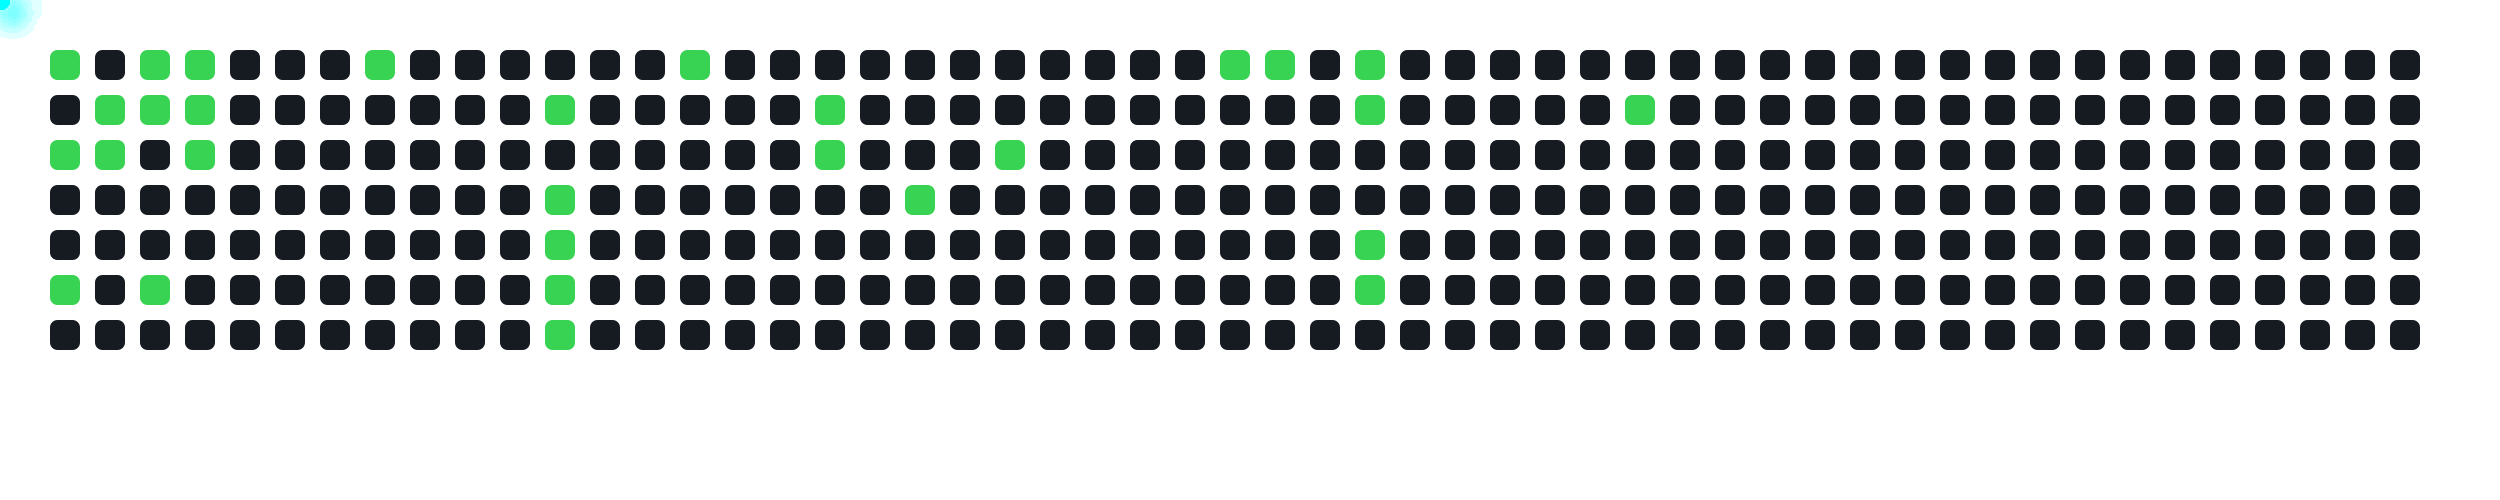
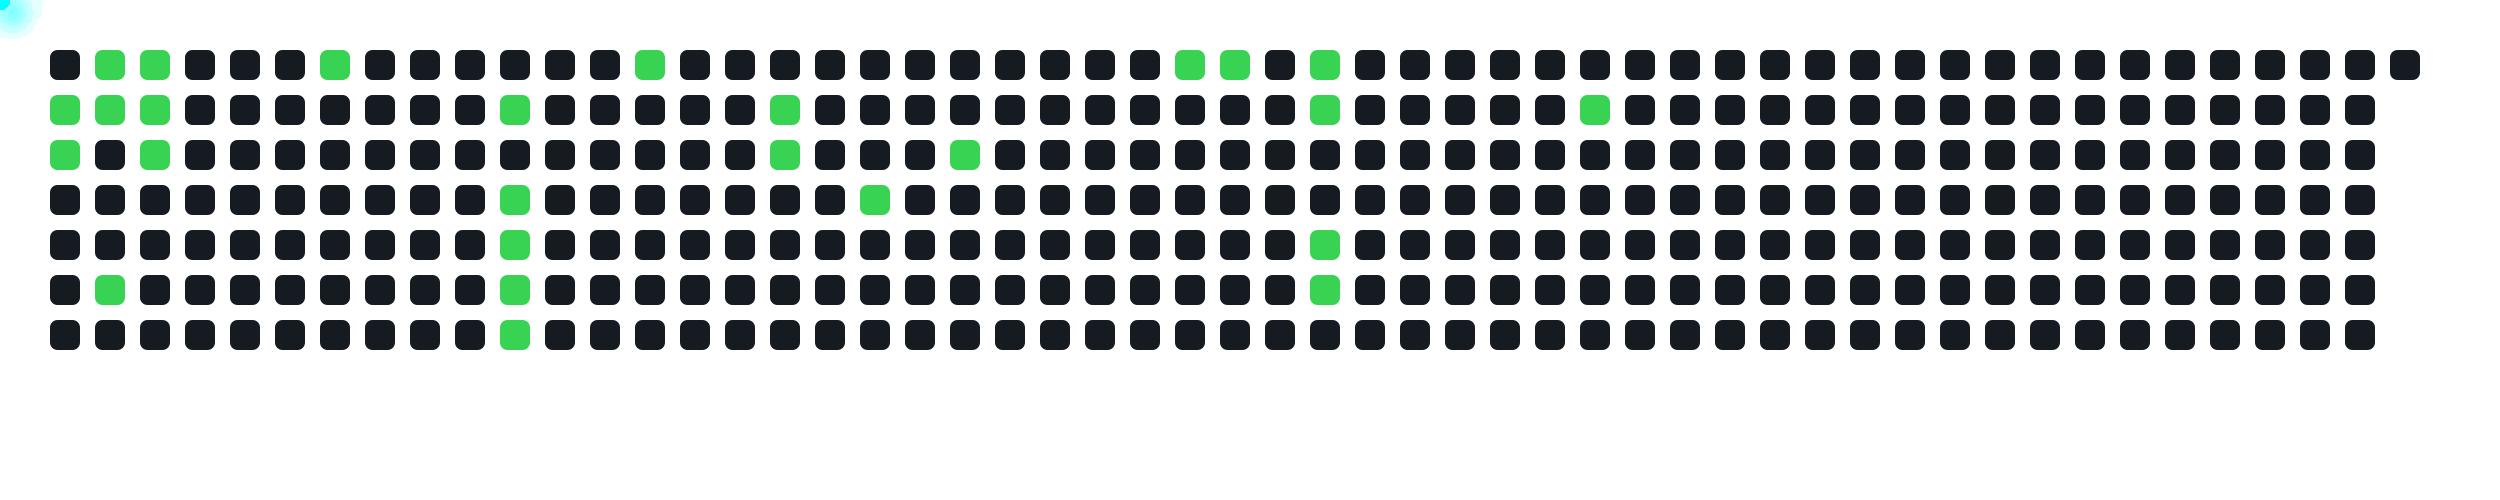
<svg xmlns="http://www.w3.org/2000/svg" width="1000" height="200">
  <style>
      .cell { fill: #161b22; rx: 3; }
      .active { fill: #39d353; }
      .comet { fill: cyan; filter: drop-shadow(0 0 6px cyan); }
    </style>
-   <rect x="20" y="20" width="12" height="12" class="cell active" />
-   <rect x="20" y="38" width="12" height="12" class="cell " />
+   <rect x="20" y="20" width="12" height="12" class="cell " />
+   <rect x="20" y="38" width="12" height="12" class="cell active" />
  <rect x="20" y="56" width="12" height="12" class="cell active" />
  <rect x="20" y="74" width="12" height="12" class="cell " />
  <rect x="20" y="92" width="12" height="12" class="cell " />
-   <rect x="20" y="110" width="12" height="12" class="cell active" />
+   <rect x="20" y="110" width="12" height="12" class="cell " />
  <rect x="20" y="128" width="12" height="12" class="cell " />
-   <rect x="38" y="20" width="12" height="12" class="cell " />
+   <rect x="38" y="20" width="12" height="12" class="cell active" />
  <rect x="38" y="38" width="12" height="12" class="cell active" />
-   <rect x="38" y="56" width="12" height="12" class="cell active" />
+   <rect x="38" y="56" width="12" height="12" class="cell " />
  <rect x="38" y="74" width="12" height="12" class="cell " />
  <rect x="38" y="92" width="12" height="12" class="cell " />
-   <rect x="38" y="110" width="12" height="12" class="cell " />
+   <rect x="38" y="110" width="12" height="12" class="cell active" />
  <rect x="38" y="128" width="12" height="12" class="cell " />
  <rect x="56" y="20" width="12" height="12" class="cell active" />
  <rect x="56" y="38" width="12" height="12" class="cell active" />
-   <rect x="56" y="56" width="12" height="12" class="cell " />
+   <rect x="56" y="56" width="12" height="12" class="cell active" />
  <rect x="56" y="74" width="12" height="12" class="cell " />
  <rect x="56" y="92" width="12" height="12" class="cell " />
-   <rect x="56" y="110" width="12" height="12" class="cell active" />
+   <rect x="56" y="110" width="12" height="12" class="cell " />
  <rect x="56" y="128" width="12" height="12" class="cell " />
-   <rect x="74" y="20" width="12" height="12" class="cell active" />
-   <rect x="74" y="38" width="12" height="12" class="cell active" />
-   <rect x="74" y="56" width="12" height="12" class="cell active" />
+   <rect x="74" y="20" width="12" height="12" class="cell " />
+   <rect x="74" y="38" width="12" height="12" class="cell " />
+   <rect x="74" y="56" width="12" height="12" class="cell " />
  <rect x="74" y="74" width="12" height="12" class="cell " />
  <rect x="74" y="92" width="12" height="12" class="cell " />
  <rect x="74" y="110" width="12" height="12" class="cell " />
  <rect x="74" y="128" width="12" height="12" class="cell " />
  <rect x="92" y="20" width="12" height="12" class="cell " />
  <rect x="92" y="38" width="12" height="12" class="cell " />
  <rect x="92" y="56" width="12" height="12" class="cell " />
  <rect x="92" y="74" width="12" height="12" class="cell " />
  <rect x="92" y="92" width="12" height="12" class="cell " />
  <rect x="92" y="110" width="12" height="12" class="cell " />
  <rect x="92" y="128" width="12" height="12" class="cell " />
  <rect x="110" y="20" width="12" height="12" class="cell " />
  <rect x="110" y="38" width="12" height="12" class="cell " />
  <rect x="110" y="56" width="12" height="12" class="cell " />
  <rect x="110" y="74" width="12" height="12" class="cell " />
  <rect x="110" y="92" width="12" height="12" class="cell " />
  <rect x="110" y="110" width="12" height="12" class="cell " />
  <rect x="110" y="128" width="12" height="12" class="cell " />
-   <rect x="128" y="20" width="12" height="12" class="cell " />
+   <rect x="128" y="20" width="12" height="12" class="cell active" />
  <rect x="128" y="38" width="12" height="12" class="cell " />
  <rect x="128" y="56" width="12" height="12" class="cell " />
  <rect x="128" y="74" width="12" height="12" class="cell " />
  <rect x="128" y="92" width="12" height="12" class="cell " />
  <rect x="128" y="110" width="12" height="12" class="cell " />
  <rect x="128" y="128" width="12" height="12" class="cell " />
-   <rect x="146" y="20" width="12" height="12" class="cell active" />
+   <rect x="146" y="20" width="12" height="12" class="cell " />
  <rect x="146" y="38" width="12" height="12" class="cell " />
  <rect x="146" y="56" width="12" height="12" class="cell " />
  <rect x="146" y="74" width="12" height="12" class="cell " />
  <rect x="146" y="92" width="12" height="12" class="cell " />
  <rect x="146" y="110" width="12" height="12" class="cell " />
  <rect x="146" y="128" width="12" height="12" class="cell " />
  <rect x="164" y="20" width="12" height="12" class="cell " />
  <rect x="164" y="38" width="12" height="12" class="cell " />
  <rect x="164" y="56" width="12" height="12" class="cell " />
  <rect x="164" y="74" width="12" height="12" class="cell " />
  <rect x="164" y="92" width="12" height="12" class="cell " />
  <rect x="164" y="110" width="12" height="12" class="cell " />
  <rect x="164" y="128" width="12" height="12" class="cell " />
  <rect x="182" y="20" width="12" height="12" class="cell " />
  <rect x="182" y="38" width="12" height="12" class="cell " />
  <rect x="182" y="56" width="12" height="12" class="cell " />
  <rect x="182" y="74" width="12" height="12" class="cell " />
  <rect x="182" y="92" width="12" height="12" class="cell " />
  <rect x="182" y="110" width="12" height="12" class="cell " />
  <rect x="182" y="128" width="12" height="12" class="cell " />
  <rect x="200" y="20" width="12" height="12" class="cell " />
-   <rect x="200" y="38" width="12" height="12" class="cell " />
+   <rect x="200" y="38" width="12" height="12" class="cell active" />
  <rect x="200" y="56" width="12" height="12" class="cell " />
-   <rect x="200" y="74" width="12" height="12" class="cell " />
-   <rect x="200" y="92" width="12" height="12" class="cell " />
-   <rect x="200" y="110" width="12" height="12" class="cell " />
-   <rect x="200" y="128" width="12" height="12" class="cell " />
+   <rect x="200" y="74" width="12" height="12" class="cell active" />
+   <rect x="200" y="92" width="12" height="12" class="cell active" />
+   <rect x="200" y="110" width="12" height="12" class="cell active" />
+   <rect x="200" y="128" width="12" height="12" class="cell active" />
  <rect x="218" y="20" width="12" height="12" class="cell " />
-   <rect x="218" y="38" width="12" height="12" class="cell active" />
+   <rect x="218" y="38" width="12" height="12" class="cell " />
  <rect x="218" y="56" width="12" height="12" class="cell " />
-   <rect x="218" y="74" width="12" height="12" class="cell active" />
-   <rect x="218" y="92" width="12" height="12" class="cell active" />
-   <rect x="218" y="110" width="12" height="12" class="cell active" />
-   <rect x="218" y="128" width="12" height="12" class="cell active" />
+   <rect x="218" y="74" width="12" height="12" class="cell " />
+   <rect x="218" y="92" width="12" height="12" class="cell " />
+   <rect x="218" y="110" width="12" height="12" class="cell " />
+   <rect x="218" y="128" width="12" height="12" class="cell " />
  <rect x="236" y="20" width="12" height="12" class="cell " />
  <rect x="236" y="38" width="12" height="12" class="cell " />
  <rect x="236" y="56" width="12" height="12" class="cell " />
  <rect x="236" y="74" width="12" height="12" class="cell " />
  <rect x="236" y="92" width="12" height="12" class="cell " />
  <rect x="236" y="110" width="12" height="12" class="cell " />
  <rect x="236" y="128" width="12" height="12" class="cell " />
-   <rect x="254" y="20" width="12" height="12" class="cell " />
+   <rect x="254" y="20" width="12" height="12" class="cell active" />
  <rect x="254" y="38" width="12" height="12" class="cell " />
  <rect x="254" y="56" width="12" height="12" class="cell " />
  <rect x="254" y="74" width="12" height="12" class="cell " />
  <rect x="254" y="92" width="12" height="12" class="cell " />
  <rect x="254" y="110" width="12" height="12" class="cell " />
  <rect x="254" y="128" width="12" height="12" class="cell " />
-   <rect x="272" y="20" width="12" height="12" class="cell active" />
+   <rect x="272" y="20" width="12" height="12" class="cell " />
  <rect x="272" y="38" width="12" height="12" class="cell " />
  <rect x="272" y="56" width="12" height="12" class="cell " />
  <rect x="272" y="74" width="12" height="12" class="cell " />
  <rect x="272" y="92" width="12" height="12" class="cell " />
  <rect x="272" y="110" width="12" height="12" class="cell " />
  <rect x="272" y="128" width="12" height="12" class="cell " />
  <rect x="290" y="20" width="12" height="12" class="cell " />
  <rect x="290" y="38" width="12" height="12" class="cell " />
  <rect x="290" y="56" width="12" height="12" class="cell " />
  <rect x="290" y="74" width="12" height="12" class="cell " />
  <rect x="290" y="92" width="12" height="12" class="cell " />
  <rect x="290" y="110" width="12" height="12" class="cell " />
  <rect x="290" y="128" width="12" height="12" class="cell " />
  <rect x="308" y="20" width="12" height="12" class="cell " />
-   <rect x="308" y="38" width="12" height="12" class="cell " />
-   <rect x="308" y="56" width="12" height="12" class="cell " />
+   <rect x="308" y="38" width="12" height="12" class="cell active" />
+   <rect x="308" y="56" width="12" height="12" class="cell active" />
  <rect x="308" y="74" width="12" height="12" class="cell " />
  <rect x="308" y="92" width="12" height="12" class="cell " />
  <rect x="308" y="110" width="12" height="12" class="cell " />
  <rect x="308" y="128" width="12" height="12" class="cell " />
  <rect x="326" y="20" width="12" height="12" class="cell " />
-   <rect x="326" y="38" width="12" height="12" class="cell active" />
-   <rect x="326" y="56" width="12" height="12" class="cell active" />
+   <rect x="326" y="38" width="12" height="12" class="cell " />
+   <rect x="326" y="56" width="12" height="12" class="cell " />
  <rect x="326" y="74" width="12" height="12" class="cell " />
  <rect x="326" y="92" width="12" height="12" class="cell " />
  <rect x="326" y="110" width="12" height="12" class="cell " />
  <rect x="326" y="128" width="12" height="12" class="cell " />
  <rect x="344" y="20" width="12" height="12" class="cell " />
  <rect x="344" y="38" width="12" height="12" class="cell " />
  <rect x="344" y="56" width="12" height="12" class="cell " />
-   <rect x="344" y="74" width="12" height="12" class="cell " />
+   <rect x="344" y="74" width="12" height="12" class="cell active" />
  <rect x="344" y="92" width="12" height="12" class="cell " />
  <rect x="344" y="110" width="12" height="12" class="cell " />
  <rect x="344" y="128" width="12" height="12" class="cell " />
  <rect x="362" y="20" width="12" height="12" class="cell " />
  <rect x="362" y="38" width="12" height="12" class="cell " />
  <rect x="362" y="56" width="12" height="12" class="cell " />
-   <rect x="362" y="74" width="12" height="12" class="cell active" />
+   <rect x="362" y="74" width="12" height="12" class="cell " />
  <rect x="362" y="92" width="12" height="12" class="cell " />
  <rect x="362" y="110" width="12" height="12" class="cell " />
  <rect x="362" y="128" width="12" height="12" class="cell " />
  <rect x="380" y="20" width="12" height="12" class="cell " />
  <rect x="380" y="38" width="12" height="12" class="cell " />
-   <rect x="380" y="56" width="12" height="12" class="cell " />
+   <rect x="380" y="56" width="12" height="12" class="cell active" />
  <rect x="380" y="74" width="12" height="12" class="cell " />
  <rect x="380" y="92" width="12" height="12" class="cell " />
  <rect x="380" y="110" width="12" height="12" class="cell " />
  <rect x="380" y="128" width="12" height="12" class="cell " />
  <rect x="398" y="20" width="12" height="12" class="cell " />
  <rect x="398" y="38" width="12" height="12" class="cell " />
-   <rect x="398" y="56" width="12" height="12" class="cell active" />
+   <rect x="398" y="56" width="12" height="12" class="cell " />
  <rect x="398" y="74" width="12" height="12" class="cell " />
  <rect x="398" y="92" width="12" height="12" class="cell " />
  <rect x="398" y="110" width="12" height="12" class="cell " />
  <rect x="398" y="128" width="12" height="12" class="cell " />
  <rect x="416" y="20" width="12" height="12" class="cell " />
  <rect x="416" y="38" width="12" height="12" class="cell " />
  <rect x="416" y="56" width="12" height="12" class="cell " />
  <rect x="416" y="74" width="12" height="12" class="cell " />
  <rect x="416" y="92" width="12" height="12" class="cell " />
  <rect x="416" y="110" width="12" height="12" class="cell " />
  <rect x="416" y="128" width="12" height="12" class="cell " />
  <rect x="434" y="20" width="12" height="12" class="cell " />
  <rect x="434" y="38" width="12" height="12" class="cell " />
  <rect x="434" y="56" width="12" height="12" class="cell " />
  <rect x="434" y="74" width="12" height="12" class="cell " />
  <rect x="434" y="92" width="12" height="12" class="cell " />
  <rect x="434" y="110" width="12" height="12" class="cell " />
  <rect x="434" y="128" width="12" height="12" class="cell " />
  <rect x="452" y="20" width="12" height="12" class="cell " />
  <rect x="452" y="38" width="12" height="12" class="cell " />
  <rect x="452" y="56" width="12" height="12" class="cell " />
  <rect x="452" y="74" width="12" height="12" class="cell " />
  <rect x="452" y="92" width="12" height="12" class="cell " />
  <rect x="452" y="110" width="12" height="12" class="cell " />
  <rect x="452" y="128" width="12" height="12" class="cell " />
-   <rect x="470" y="20" width="12" height="12" class="cell " />
+   <rect x="470" y="20" width="12" height="12" class="cell active" />
  <rect x="470" y="38" width="12" height="12" class="cell " />
  <rect x="470" y="56" width="12" height="12" class="cell " />
  <rect x="470" y="74" width="12" height="12" class="cell " />
  <rect x="470" y="92" width="12" height="12" class="cell " />
  <rect x="470" y="110" width="12" height="12" class="cell " />
  <rect x="470" y="128" width="12" height="12" class="cell " />
  <rect x="488" y="20" width="12" height="12" class="cell active" />
  <rect x="488" y="38" width="12" height="12" class="cell " />
  <rect x="488" y="56" width="12" height="12" class="cell " />
  <rect x="488" y="74" width="12" height="12" class="cell " />
  <rect x="488" y="92" width="12" height="12" class="cell " />
  <rect x="488" y="110" width="12" height="12" class="cell " />
  <rect x="488" y="128" width="12" height="12" class="cell " />
-   <rect x="506" y="20" width="12" height="12" class="cell active" />
+   <rect x="506" y="20" width="12" height="12" class="cell " />
  <rect x="506" y="38" width="12" height="12" class="cell " />
  <rect x="506" y="56" width="12" height="12" class="cell " />
  <rect x="506" y="74" width="12" height="12" class="cell " />
  <rect x="506" y="92" width="12" height="12" class="cell " />
  <rect x="506" y="110" width="12" height="12" class="cell " />
  <rect x="506" y="128" width="12" height="12" class="cell " />
-   <rect x="524" y="20" width="12" height="12" class="cell " />
-   <rect x="524" y="38" width="12" height="12" class="cell " />
+   <rect x="524" y="20" width="12" height="12" class="cell active" />
+   <rect x="524" y="38" width="12" height="12" class="cell active" />
  <rect x="524" y="56" width="12" height="12" class="cell " />
  <rect x="524" y="74" width="12" height="12" class="cell " />
-   <rect x="524" y="92" width="12" height="12" class="cell " />
-   <rect x="524" y="110" width="12" height="12" class="cell " />
+   <rect x="524" y="92" width="12" height="12" class="cell active" />
+   <rect x="524" y="110" width="12" height="12" class="cell active" />
  <rect x="524" y="128" width="12" height="12" class="cell " />
-   <rect x="542" y="20" width="12" height="12" class="cell active" />
-   <rect x="542" y="38" width="12" height="12" class="cell active" />
+   <rect x="542" y="20" width="12" height="12" class="cell " />
+   <rect x="542" y="38" width="12" height="12" class="cell " />
  <rect x="542" y="56" width="12" height="12" class="cell " />
  <rect x="542" y="74" width="12" height="12" class="cell " />
-   <rect x="542" y="92" width="12" height="12" class="cell active" />
-   <rect x="542" y="110" width="12" height="12" class="cell active" />
+   <rect x="542" y="92" width="12" height="12" class="cell " />
+   <rect x="542" y="110" width="12" height="12" class="cell " />
  <rect x="542" y="128" width="12" height="12" class="cell " />
  <rect x="560" y="20" width="12" height="12" class="cell " />
  <rect x="560" y="38" width="12" height="12" class="cell " />
  <rect x="560" y="56" width="12" height="12" class="cell " />
  <rect x="560" y="74" width="12" height="12" class="cell " />
  <rect x="560" y="92" width="12" height="12" class="cell " />
  <rect x="560" y="110" width="12" height="12" class="cell " />
  <rect x="560" y="128" width="12" height="12" class="cell " />
  <rect x="578" y="20" width="12" height="12" class="cell " />
  <rect x="578" y="38" width="12" height="12" class="cell " />
  <rect x="578" y="56" width="12" height="12" class="cell " />
  <rect x="578" y="74" width="12" height="12" class="cell " />
  <rect x="578" y="92" width="12" height="12" class="cell " />
  <rect x="578" y="110" width="12" height="12" class="cell " />
  <rect x="578" y="128" width="12" height="12" class="cell " />
  <rect x="596" y="20" width="12" height="12" class="cell " />
  <rect x="596" y="38" width="12" height="12" class="cell " />
  <rect x="596" y="56" width="12" height="12" class="cell " />
  <rect x="596" y="74" width="12" height="12" class="cell " />
  <rect x="596" y="92" width="12" height="12" class="cell " />
  <rect x="596" y="110" width="12" height="12" class="cell " />
  <rect x="596" y="128" width="12" height="12" class="cell " />
  <rect x="614" y="20" width="12" height="12" class="cell " />
  <rect x="614" y="38" width="12" height="12" class="cell " />
  <rect x="614" y="56" width="12" height="12" class="cell " />
  <rect x="614" y="74" width="12" height="12" class="cell " />
  <rect x="614" y="92" width="12" height="12" class="cell " />
  <rect x="614" y="110" width="12" height="12" class="cell " />
  <rect x="614" y="128" width="12" height="12" class="cell " />
  <rect x="632" y="20" width="12" height="12" class="cell " />
-   <rect x="632" y="38" width="12" height="12" class="cell " />
+   <rect x="632" y="38" width="12" height="12" class="cell active" />
  <rect x="632" y="56" width="12" height="12" class="cell " />
  <rect x="632" y="74" width="12" height="12" class="cell " />
  <rect x="632" y="92" width="12" height="12" class="cell " />
  <rect x="632" y="110" width="12" height="12" class="cell " />
  <rect x="632" y="128" width="12" height="12" class="cell " />
  <rect x="650" y="20" width="12" height="12" class="cell " />
-   <rect x="650" y="38" width="12" height="12" class="cell active" />
+   <rect x="650" y="38" width="12" height="12" class="cell " />
  <rect x="650" y="56" width="12" height="12" class="cell " />
  <rect x="650" y="74" width="12" height="12" class="cell " />
  <rect x="650" y="92" width="12" height="12" class="cell " />
  <rect x="650" y="110" width="12" height="12" class="cell " />
  <rect x="650" y="128" width="12" height="12" class="cell " />
  <rect x="668" y="20" width="12" height="12" class="cell " />
  <rect x="668" y="38" width="12" height="12" class="cell " />
  <rect x="668" y="56" width="12" height="12" class="cell " />
  <rect x="668" y="74" width="12" height="12" class="cell " />
  <rect x="668" y="92" width="12" height="12" class="cell " />
  <rect x="668" y="110" width="12" height="12" class="cell " />
  <rect x="668" y="128" width="12" height="12" class="cell " />
  <rect x="686" y="20" width="12" height="12" class="cell " />
  <rect x="686" y="38" width="12" height="12" class="cell " />
  <rect x="686" y="56" width="12" height="12" class="cell " />
  <rect x="686" y="74" width="12" height="12" class="cell " />
  <rect x="686" y="92" width="12" height="12" class="cell " />
  <rect x="686" y="110" width="12" height="12" class="cell " />
  <rect x="686" y="128" width="12" height="12" class="cell " />
  <rect x="704" y="20" width="12" height="12" class="cell " />
  <rect x="704" y="38" width="12" height="12" class="cell " />
  <rect x="704" y="56" width="12" height="12" class="cell " />
  <rect x="704" y="74" width="12" height="12" class="cell " />
  <rect x="704" y="92" width="12" height="12" class="cell " />
  <rect x="704" y="110" width="12" height="12" class="cell " />
  <rect x="704" y="128" width="12" height="12" class="cell " />
  <rect x="722" y="20" width="12" height="12" class="cell " />
  <rect x="722" y="38" width="12" height="12" class="cell " />
  <rect x="722" y="56" width="12" height="12" class="cell " />
  <rect x="722" y="74" width="12" height="12" class="cell " />
  <rect x="722" y="92" width="12" height="12" class="cell " />
  <rect x="722" y="110" width="12" height="12" class="cell " />
  <rect x="722" y="128" width="12" height="12" class="cell " />
  <rect x="740" y="20" width="12" height="12" class="cell " />
  <rect x="740" y="38" width="12" height="12" class="cell " />
  <rect x="740" y="56" width="12" height="12" class="cell " />
  <rect x="740" y="74" width="12" height="12" class="cell " />
  <rect x="740" y="92" width="12" height="12" class="cell " />
  <rect x="740" y="110" width="12" height="12" class="cell " />
  <rect x="740" y="128" width="12" height="12" class="cell " />
  <rect x="758" y="20" width="12" height="12" class="cell " />
  <rect x="758" y="38" width="12" height="12" class="cell " />
  <rect x="758" y="56" width="12" height="12" class="cell " />
  <rect x="758" y="74" width="12" height="12" class="cell " />
  <rect x="758" y="92" width="12" height="12" class="cell " />
  <rect x="758" y="110" width="12" height="12" class="cell " />
  <rect x="758" y="128" width="12" height="12" class="cell " />
  <rect x="776" y="20" width="12" height="12" class="cell " />
  <rect x="776" y="38" width="12" height="12" class="cell " />
  <rect x="776" y="56" width="12" height="12" class="cell " />
  <rect x="776" y="74" width="12" height="12" class="cell " />
  <rect x="776" y="92" width="12" height="12" class="cell " />
  <rect x="776" y="110" width="12" height="12" class="cell " />
  <rect x="776" y="128" width="12" height="12" class="cell " />
  <rect x="794" y="20" width="12" height="12" class="cell " />
  <rect x="794" y="38" width="12" height="12" class="cell " />
  <rect x="794" y="56" width="12" height="12" class="cell " />
  <rect x="794" y="74" width="12" height="12" class="cell " />
  <rect x="794" y="92" width="12" height="12" class="cell " />
  <rect x="794" y="110" width="12" height="12" class="cell " />
  <rect x="794" y="128" width="12" height="12" class="cell " />
  <rect x="812" y="20" width="12" height="12" class="cell " />
  <rect x="812" y="38" width="12" height="12" class="cell " />
  <rect x="812" y="56" width="12" height="12" class="cell " />
  <rect x="812" y="74" width="12" height="12" class="cell " />
  <rect x="812" y="92" width="12" height="12" class="cell " />
  <rect x="812" y="110" width="12" height="12" class="cell " />
  <rect x="812" y="128" width="12" height="12" class="cell " />
  <rect x="830" y="20" width="12" height="12" class="cell " />
  <rect x="830" y="38" width="12" height="12" class="cell " />
  <rect x="830" y="56" width="12" height="12" class="cell " />
  <rect x="830" y="74" width="12" height="12" class="cell " />
  <rect x="830" y="92" width="12" height="12" class="cell " />
  <rect x="830" y="110" width="12" height="12" class="cell " />
  <rect x="830" y="128" width="12" height="12" class="cell " />
  <rect x="848" y="20" width="12" height="12" class="cell " />
  <rect x="848" y="38" width="12" height="12" class="cell " />
  <rect x="848" y="56" width="12" height="12" class="cell " />
  <rect x="848" y="74" width="12" height="12" class="cell " />
  <rect x="848" y="92" width="12" height="12" class="cell " />
  <rect x="848" y="110" width="12" height="12" class="cell " />
  <rect x="848" y="128" width="12" height="12" class="cell " />
  <rect x="866" y="20" width="12" height="12" class="cell " />
  <rect x="866" y="38" width="12" height="12" class="cell " />
  <rect x="866" y="56" width="12" height="12" class="cell " />
  <rect x="866" y="74" width="12" height="12" class="cell " />
  <rect x="866" y="92" width="12" height="12" class="cell " />
  <rect x="866" y="110" width="12" height="12" class="cell " />
  <rect x="866" y="128" width="12" height="12" class="cell " />
  <rect x="884" y="20" width="12" height="12" class="cell " />
  <rect x="884" y="38" width="12" height="12" class="cell " />
  <rect x="884" y="56" width="12" height="12" class="cell " />
  <rect x="884" y="74" width="12" height="12" class="cell " />
  <rect x="884" y="92" width="12" height="12" class="cell " />
  <rect x="884" y="110" width="12" height="12" class="cell " />
  <rect x="884" y="128" width="12" height="12" class="cell " />
  <rect x="902" y="20" width="12" height="12" class="cell " />
  <rect x="902" y="38" width="12" height="12" class="cell " />
  <rect x="902" y="56" width="12" height="12" class="cell " />
  <rect x="902" y="74" width="12" height="12" class="cell " />
  <rect x="902" y="92" width="12" height="12" class="cell " />
  <rect x="902" y="110" width="12" height="12" class="cell " />
  <rect x="902" y="128" width="12" height="12" class="cell " />
  <rect x="920" y="20" width="12" height="12" class="cell " />
  <rect x="920" y="38" width="12" height="12" class="cell " />
  <rect x="920" y="56" width="12" height="12" class="cell " />
  <rect x="920" y="74" width="12" height="12" class="cell " />
  <rect x="920" y="92" width="12" height="12" class="cell " />
  <rect x="920" y="110" width="12" height="12" class="cell " />
  <rect x="920" y="128" width="12" height="12" class="cell " />
  <rect x="938" y="20" width="12" height="12" class="cell " />
  <rect x="938" y="38" width="12" height="12" class="cell " />
  <rect x="938" y="56" width="12" height="12" class="cell " />
  <rect x="938" y="74" width="12" height="12" class="cell " />
  <rect x="938" y="92" width="12" height="12" class="cell " />
  <rect x="938" y="110" width="12" height="12" class="cell " />
  <rect x="938" y="128" width="12" height="12" class="cell " />
  <rect x="956" y="20" width="12" height="12" class="cell " />
-   <rect x="956" y="38" width="12" height="12" class="cell " />
-   <rect x="956" y="56" width="12" height="12" class="cell " />
-   <rect x="956" y="74" width="12" height="12" class="cell " />
-   <rect x="956" y="92" width="12" height="12" class="cell " />
-   <rect x="956" y="110" width="12" height="12" class="cell " />
-   <rect x="956" y="128" width="12" height="12" class="cell " />
-   <circle r="4" class="comet">
-     <animateMotion dur="0.6s" begin="0s" repeatCount="indefinite" path="M -4 -14 L 26 26" />
+   <circle r="4" class="comet">
+     <animateMotion dur="0.6s" begin="0s" repeatCount="indefinite" path="M -4 4 L 26 44" />
  </circle>
  <circle r="4" class="comet">
    <animateMotion dur="0.6s" begin="0.6s" repeatCount="indefinite" path="M -4 22 L 26 62" />
  </circle>
  <circle r="4" class="comet">
-     <animateMotion dur="0.6s" begin="1.2s" repeatCount="indefinite" path="M -4 76 L 26 116" />
+     <animateMotion dur="0.6s" begin="1.2s" repeatCount="indefinite" path="M 14 -14 L 44 26" />
  </circle>
  <circle r="4" class="comet">
    <animateMotion dur="0.6s" begin="1.8s" repeatCount="indefinite" path="M 14 4 L 44 44" />
  </circle>
  <circle r="4" class="comet">
-     <animateMotion dur="0.6s" begin="2.4s" repeatCount="indefinite" path="M 14 22 L 44 62" />
+     <animateMotion dur="0.6s" begin="2.4s" repeatCount="indefinite" path="M 14 76 L 44 116" />
  </circle>
  <circle r="4" class="comet">
    <animateMotion dur="0.6s" begin="3s" repeatCount="indefinite" path="M 32 -14 L 62 26" />
  </circle>
  <circle r="4" class="comet">
    <animateMotion dur="0.6s" begin="3.6s" repeatCount="indefinite" path="M 32 4 L 62 44" />
  </circle>
  <circle r="4" class="comet">
-     <animateMotion dur="0.6s" begin="4.2s" repeatCount="indefinite" path="M 32 76 L 62 116" />
-   </circle>
-   <circle r="4" class="comet">
-     <animateMotion dur="0.6s" begin="4.8s" repeatCount="indefinite" path="M 50 -14 L 80 26" />
-   </circle>
-   <circle r="4" class="comet">
-     <animateMotion dur="0.6s" begin="5.4s" repeatCount="indefinite" path="M 50 4 L 80 44" />
-   </circle>
-   <circle r="4" class="comet">
-     <animateMotion dur="0.6s" begin="6s" repeatCount="indefinite" path="M 50 22 L 80 62" />
-   </circle>
-   <circle r="4" class="comet">
-     <animateMotion dur="0.6s" begin="6.6s" repeatCount="indefinite" path="M 122 -14 L 152 26" />
-   </circle>
-   <circle r="4" class="comet">
-     <animateMotion dur="0.6s" begin="7.2s" repeatCount="indefinite" path="M 194 4 L 224 44" />
-   </circle>
-   <circle r="4" class="comet">
-     <animateMotion dur="0.6s" begin="7.8s" repeatCount="indefinite" path="M 194 40 L 224 80" />
-   </circle>
-   <circle r="4" class="comet">
-     <animateMotion dur="0.6s" begin="8.4s" repeatCount="indefinite" path="M 194 58 L 224 98" />
-   </circle>
-   <circle r="4" class="comet">
-     <animateMotion dur="0.6s" begin="9s" repeatCount="indefinite" path="M 194 76 L 224 116" />
-   </circle>
-   <circle r="4" class="comet">
-     <animateMotion dur="0.6s" begin="9.6s" repeatCount="indefinite" path="M 194 94 L 224 134" />
-   </circle>
-   <circle r="4" class="comet">
-     <animateMotion dur="0.6s" begin="10.2s" repeatCount="indefinite" path="M 248 -14 L 278 26" />
-   </circle>
-   <circle r="4" class="comet">
-     <animateMotion dur="0.6s" begin="10.8s" repeatCount="indefinite" path="M 302 4 L 332 44" />
-   </circle>
-   <circle r="4" class="comet">
-     <animateMotion dur="0.6s" begin="11.4s" repeatCount="indefinite" path="M 302 22 L 332 62" />
-   </circle>
-   <circle r="4" class="comet">
-     <animateMotion dur="0.6s" begin="12s" repeatCount="indefinite" path="M 338 40 L 368 80" />
-   </circle>
-   <circle r="4" class="comet">
-     <animateMotion dur="0.6s" begin="12.6s" repeatCount="indefinite" path="M 374 22 L 404 62" />
-   </circle>
-   <circle r="4" class="comet">
-     <animateMotion dur="0.6s" begin="13.2s" repeatCount="indefinite" path="M 464 -14 L 494 26" />
-   </circle>
-   <circle r="4" class="comet">
-     <animateMotion dur="0.6s" begin="13.8s" repeatCount="indefinite" path="M 482 -14 L 512 26" />
-   </circle>
-   <circle r="4" class="comet">
-     <animateMotion dur="0.6s" begin="14.4s" repeatCount="indefinite" path="M 518 -14 L 548 26" />
-   </circle>
-   <circle r="4" class="comet">
-     <animateMotion dur="0.6s" begin="15s" repeatCount="indefinite" path="M 518 4 L 548 44" />
-   </circle>
-   <circle r="4" class="comet">
-     <animateMotion dur="0.6s" begin="15.6s" repeatCount="indefinite" path="M 518 58 L 548 98" />
-   </circle>
-   <circle r="4" class="comet">
-     <animateMotion dur="0.6s" begin="16.2s" repeatCount="indefinite" path="M 518 76 L 548 116" />
-   </circle>
-   <circle r="4" class="comet">
-     <animateMotion dur="0.6s" begin="16.8s" repeatCount="indefinite" path="M 626 4 L 656 44" />
+     <animateMotion dur="0.6s" begin="4.2s" repeatCount="indefinite" path="M 32 22 L 62 62" />
+   </circle>
+   <circle r="4" class="comet">
+     <animateMotion dur="0.6s" begin="4.8s" repeatCount="indefinite" path="M 104 -14 L 134 26" />
+   </circle>
+   <circle r="4" class="comet">
+     <animateMotion dur="0.6s" begin="5.4s" repeatCount="indefinite" path="M 176 4 L 206 44" />
+   </circle>
+   <circle r="4" class="comet">
+     <animateMotion dur="0.6s" begin="6s" repeatCount="indefinite" path="M 176 40 L 206 80" />
+   </circle>
+   <circle r="4" class="comet">
+     <animateMotion dur="0.6s" begin="6.6s" repeatCount="indefinite" path="M 176 58 L 206 98" />
+   </circle>
+   <circle r="4" class="comet">
+     <animateMotion dur="0.6s" begin="7.2s" repeatCount="indefinite" path="M 176 76 L 206 116" />
+   </circle>
+   <circle r="4" class="comet">
+     <animateMotion dur="0.6s" begin="7.8s" repeatCount="indefinite" path="M 176 94 L 206 134" />
+   </circle>
+   <circle r="4" class="comet">
+     <animateMotion dur="0.6s" begin="8.4s" repeatCount="indefinite" path="M 230 -14 L 260 26" />
+   </circle>
+   <circle r="4" class="comet">
+     <animateMotion dur="0.6s" begin="9s" repeatCount="indefinite" path="M 284 4 L 314 44" />
+   </circle>
+   <circle r="4" class="comet">
+     <animateMotion dur="0.6s" begin="9.6s" repeatCount="indefinite" path="M 284 22 L 314 62" />
+   </circle>
+   <circle r="4" class="comet">
+     <animateMotion dur="0.6s" begin="10.2s" repeatCount="indefinite" path="M 320 40 L 350 80" />
+   </circle>
+   <circle r="4" class="comet">
+     <animateMotion dur="0.6s" begin="10.8s" repeatCount="indefinite" path="M 356 22 L 386 62" />
+   </circle>
+   <circle r="4" class="comet">
+     <animateMotion dur="0.6s" begin="11.4s" repeatCount="indefinite" path="M 446 -14 L 476 26" />
+   </circle>
+   <circle r="4" class="comet">
+     <animateMotion dur="0.6s" begin="12s" repeatCount="indefinite" path="M 464 -14 L 494 26" />
+   </circle>
+   <circle r="4" class="comet">
+     <animateMotion dur="0.6s" begin="12.6s" repeatCount="indefinite" path="M 500 -14 L 530 26" />
+   </circle>
+   <circle r="4" class="comet">
+     <animateMotion dur="0.6s" begin="13.2s" repeatCount="indefinite" path="M 500 4 L 530 44" />
+   </circle>
+   <circle r="4" class="comet">
+     <animateMotion dur="0.6s" begin="13.8s" repeatCount="indefinite" path="M 500 58 L 530 98" />
+   </circle>
+   <circle r="4" class="comet">
+     <animateMotion dur="0.6s" begin="14.4s" repeatCount="indefinite" path="M 500 76 L 530 116" />
+   </circle>
+   <circle r="4" class="comet">
+     <animateMotion dur="0.6s" begin="15s" repeatCount="indefinite" path="M 608 4 L 638 44" />
  </circle>
</svg>
